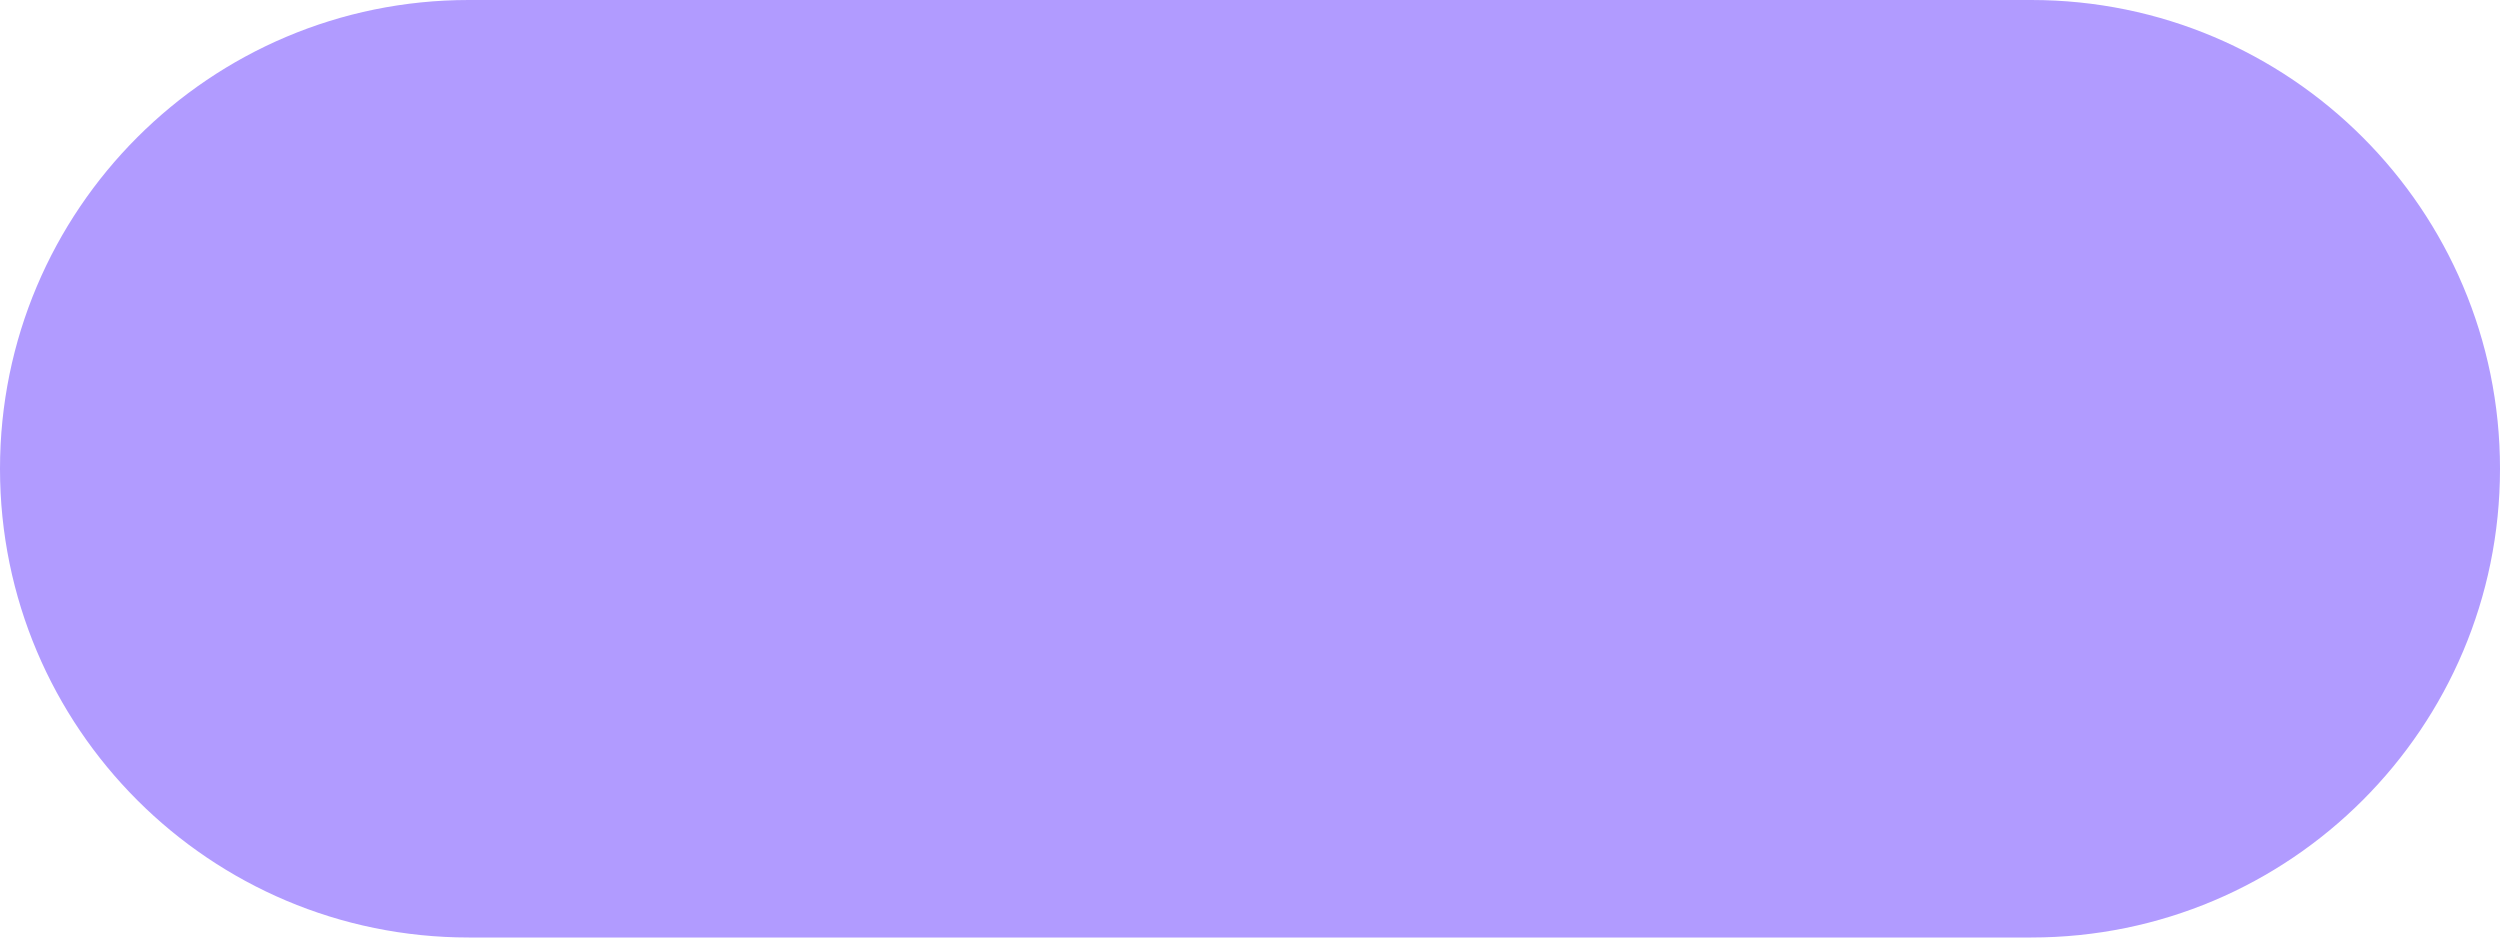
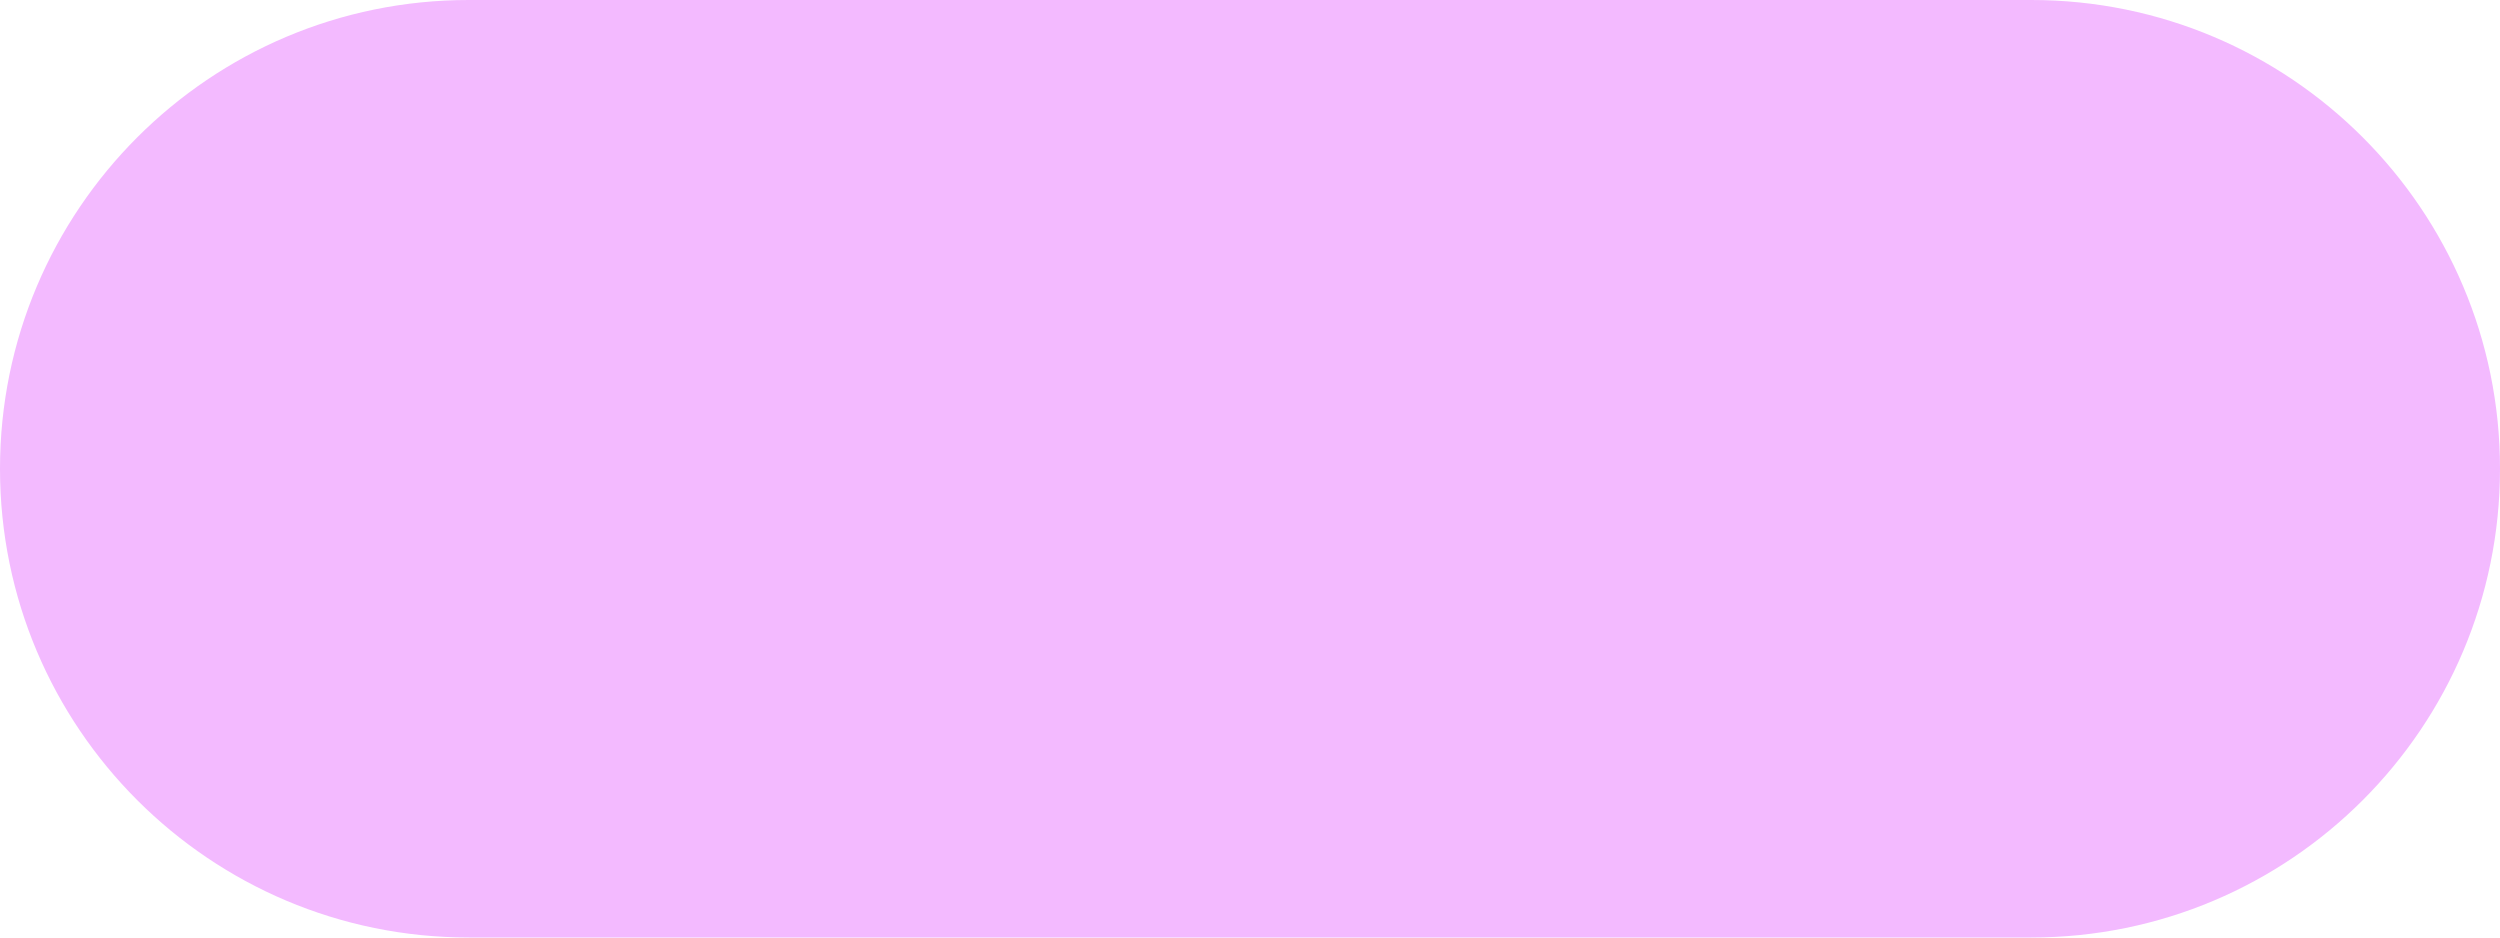
<svg xmlns="http://www.w3.org/2000/svg" width="32" height="12" viewBox="0 0 32 12" fill="none">
-   <rect width="32" height="12" rx="6" fill="#B19BFF" />
+   <rect width="32" height="12" rx="6" fill="#F3BAFF" />
</svg>
